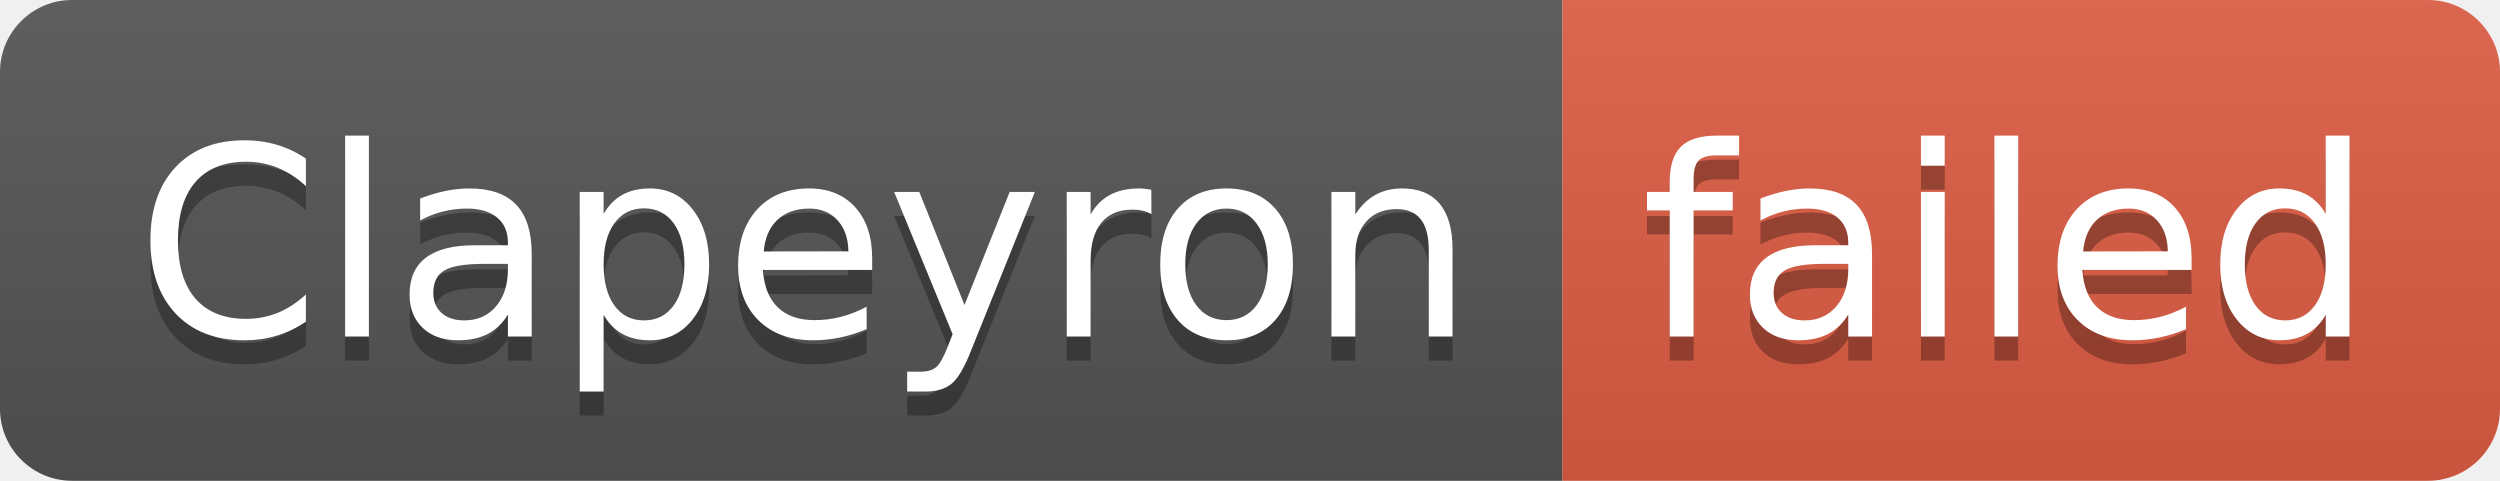
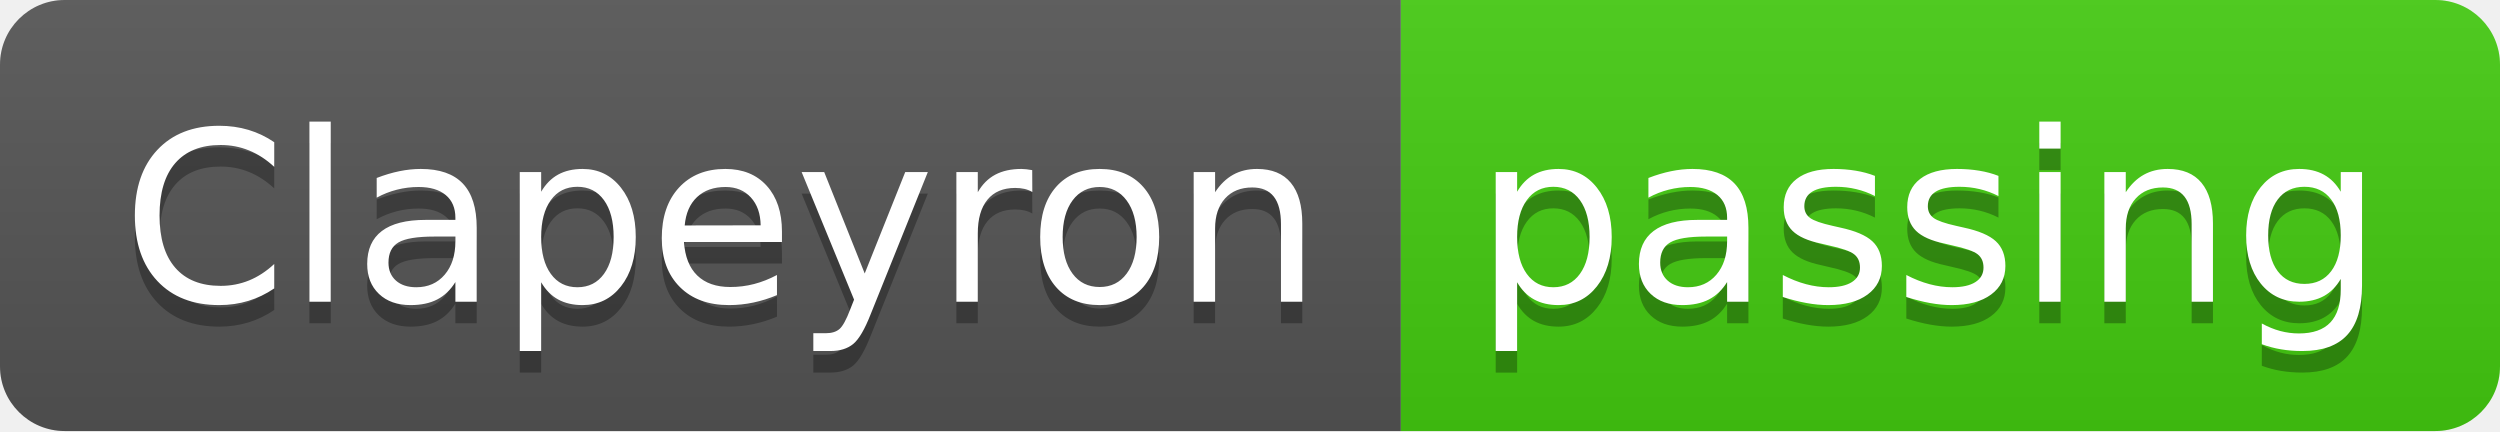
- <svg xmlns="http://www.w3.org/2000/svg" width="104" height="20" role="img" aria-label="Clapeyron: failed">
+ <svg xmlns="http://www.w3.org/2000/svg" width="116" height="20" role="img" aria-label="Clapeyron: passing">
  <linearGradient id="s" x2="0" y2="100%">
    <stop offset="0" stop-color="#bbb" stop-opacity=".1" />
    <stop offset="1" stop-opacity=".1" />
  </linearGradient>
  <clipPath id="r">
-     <rect width="104" height="20" rx="3" fill="#fff" />
+     <rect width="116" height="20" rx="3" fill="#fff" />
  </clipPath>
  <g clip-path="url(#r)">
    <rect width="65" height="20" fill="#555" />
-     <rect x="65" width="39" height="20" fill="#e05d44" />
-     <rect width="104" height="20" fill="url(#s)" />
+     <rect x="65" width="51" height="20" fill="#4c1" />
+     <rect width="116" height="20" fill="url(#s)" />
  </g>
  <g fill="#fff" text-anchor="middle" font-family="Verdana,Geneva,DejaVu Sans,sans-serif" text-rendering="geometricPrecision" font-size="110">
    <text aria-hidden="true" x="335" y="150" fill="#010101" fill-opacity=".3" transform="scale(.1)" textLength="550">Clapeyron</text>
    <text x="335" y="140" transform="scale(.1)" fill="#fff" textLength="550">Clapeyron</text>
-     <text aria-hidden="true" x="835" y="150" fill="#010101" fill-opacity=".3" transform="scale(.1)" textLength="290">failed</text>
-     <text x="835" y="140" transform="scale(.1)" fill="#fff" textLength="290">failed</text>
+     <text aria-hidden="true" x="895" y="150" fill="#010101" fill-opacity=".3" transform="scale(.1)" textLength="410">passing</text>
+     <text x="895" y="140" transform="scale(.1)" fill="#fff" textLength="410">passing</text>
  </g>
</svg>
